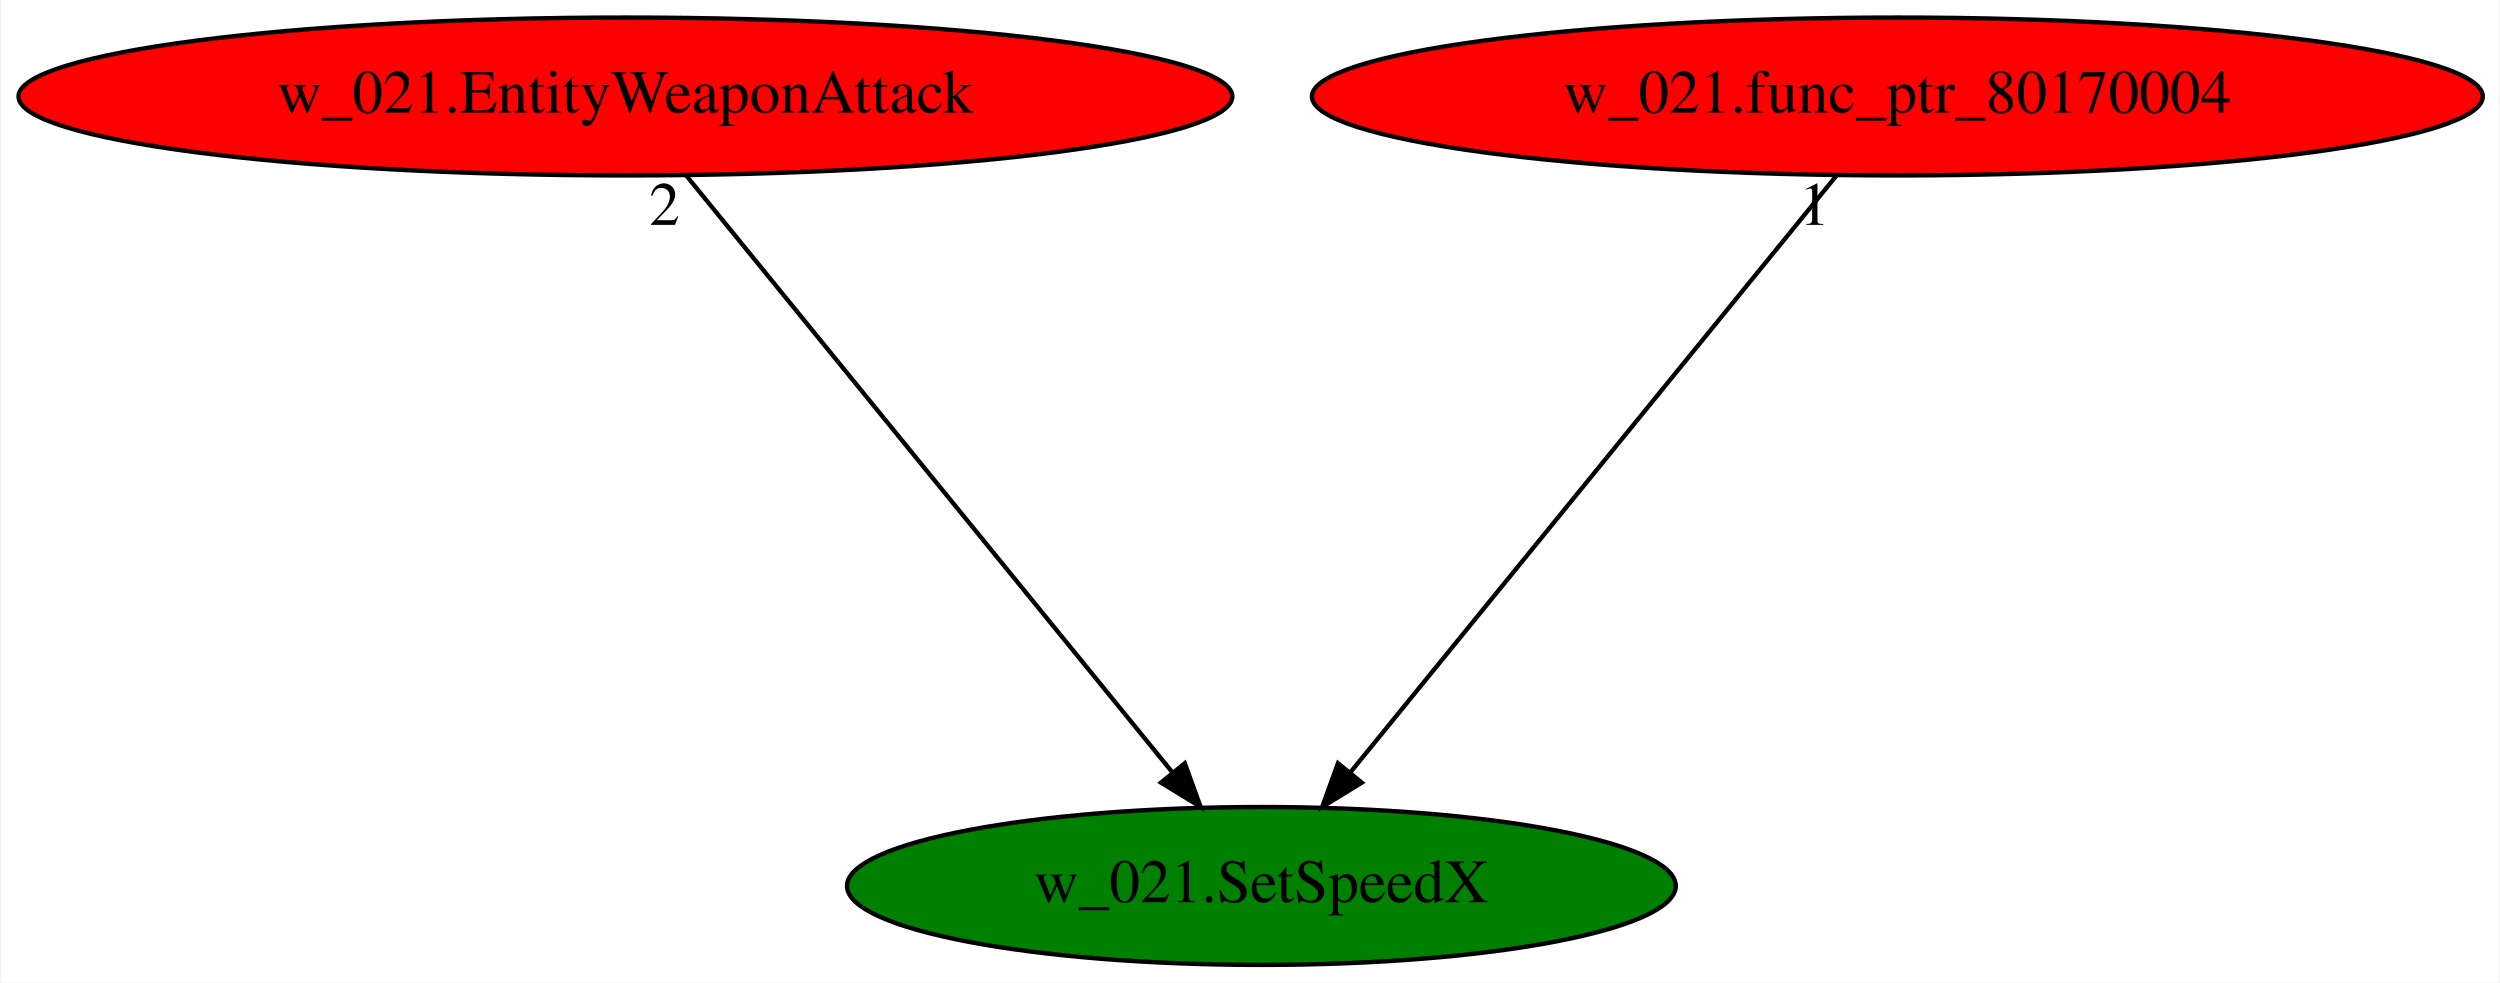
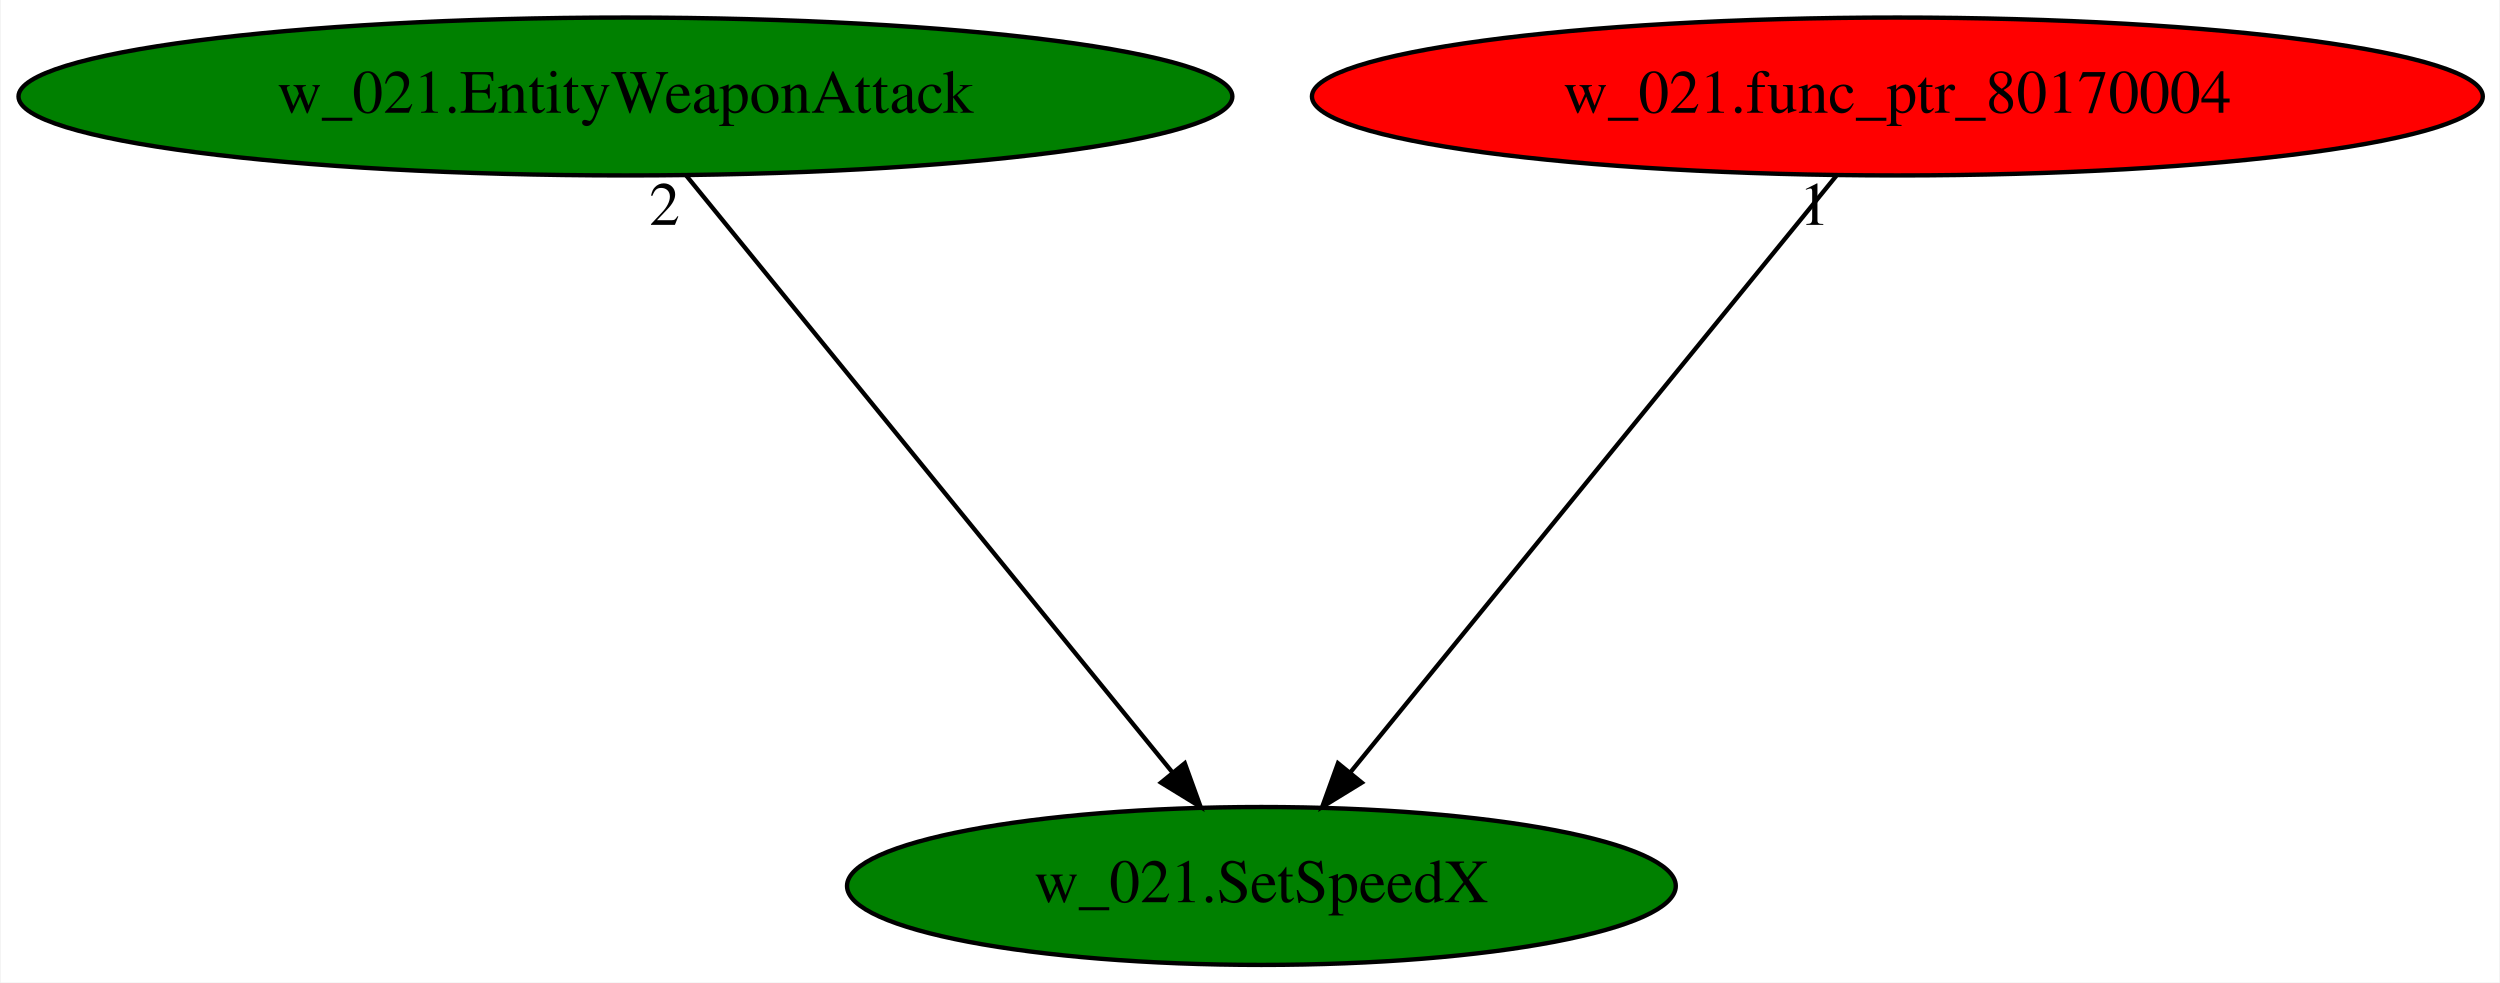
<svg xmlns="http://www.w3.org/2000/svg" xmlns:xlink="http://www.w3.org/1999/xlink" width="570pt" height="224pt" viewBox="0.00 0.00 569.68 224.00">
  <g id="graph0" class="graph" transform="scale(1 1) rotate(0) translate(4 220)">
    <polygon fill="white" stroke="transparent" points="-4,4 -4,-220 565.68,-220 565.68,4 -4,4" />
    <g id="node1" class="node">
      <ellipse fill="green" stroke="black" cx="283.44" cy="-18" rx="94.48" ry="18" />
      <text text-anchor="middle" x="283.44" y="-14.3" font-family="Times,serif" font-size="14.00">w_021.SetSpeedX</text>
    </g>
    <g id="node2" class="node">
      <g id="a_node2">
        <a xlink:href="w_021.EntityWeaponAttack.svg" xlink:title="w_021.EntityWeaponAttack">
-           <ellipse fill="red" stroke="black" cx="138.44" cy="-198" rx="138.38" ry="18" />
+           <ellipse fill="green" stroke="black" cx="138.44" cy="-198" rx="138.38" ry="18" />
          <text text-anchor="middle" x="138.44" y="-194.3" font-family="Times,serif" font-size="14.00">w_021.EntityWeaponAttack</text>
        </a>
      </g>
    </g>
    <g id="edge1" class="edge">
      <path fill="none" stroke="black" d="M152.34,-179.93C178.11,-148.3 233.37,-80.46 263.25,-43.78" />
      <polygon fill="black" stroke="black" points="265.97,-45.98 269.58,-36.02 260.55,-41.56 265.97,-45.98" />
      <text text-anchor="middle" x="147.34" y="-168.73" font-family="Times,serif" font-size="14.00">2</text>
    </g>
    <g id="node3" class="node">
      <g id="a_node3">
        <a xlink:href="w_021.func_ptr_80170004.svg" xlink:title="w_021.func_ptr_80170004">
          <ellipse fill="red" stroke="black" cx="428.44" cy="-198" rx="133.48" ry="18" />
          <text text-anchor="middle" x="428.44" y="-194.3" font-family="Times,serif" font-size="14.00">w_021.func_ptr_80170004</text>
        </a>
      </g>
    </g>
    <g id="edge2" class="edge">
      <path fill="none" stroke="black" d="M414.53,-179.93C388.77,-148.3 333.51,-80.46 303.62,-43.78" />
      <polygon fill="black" stroke="black" points="306.33,-41.56 297.3,-36.02 300.9,-45.98 306.33,-41.56" />
      <text text-anchor="middle" x="409.53" y="-168.73" font-family="Times,serif" font-size="14.00">1</text>
    </g>
  </g>
</svg>
